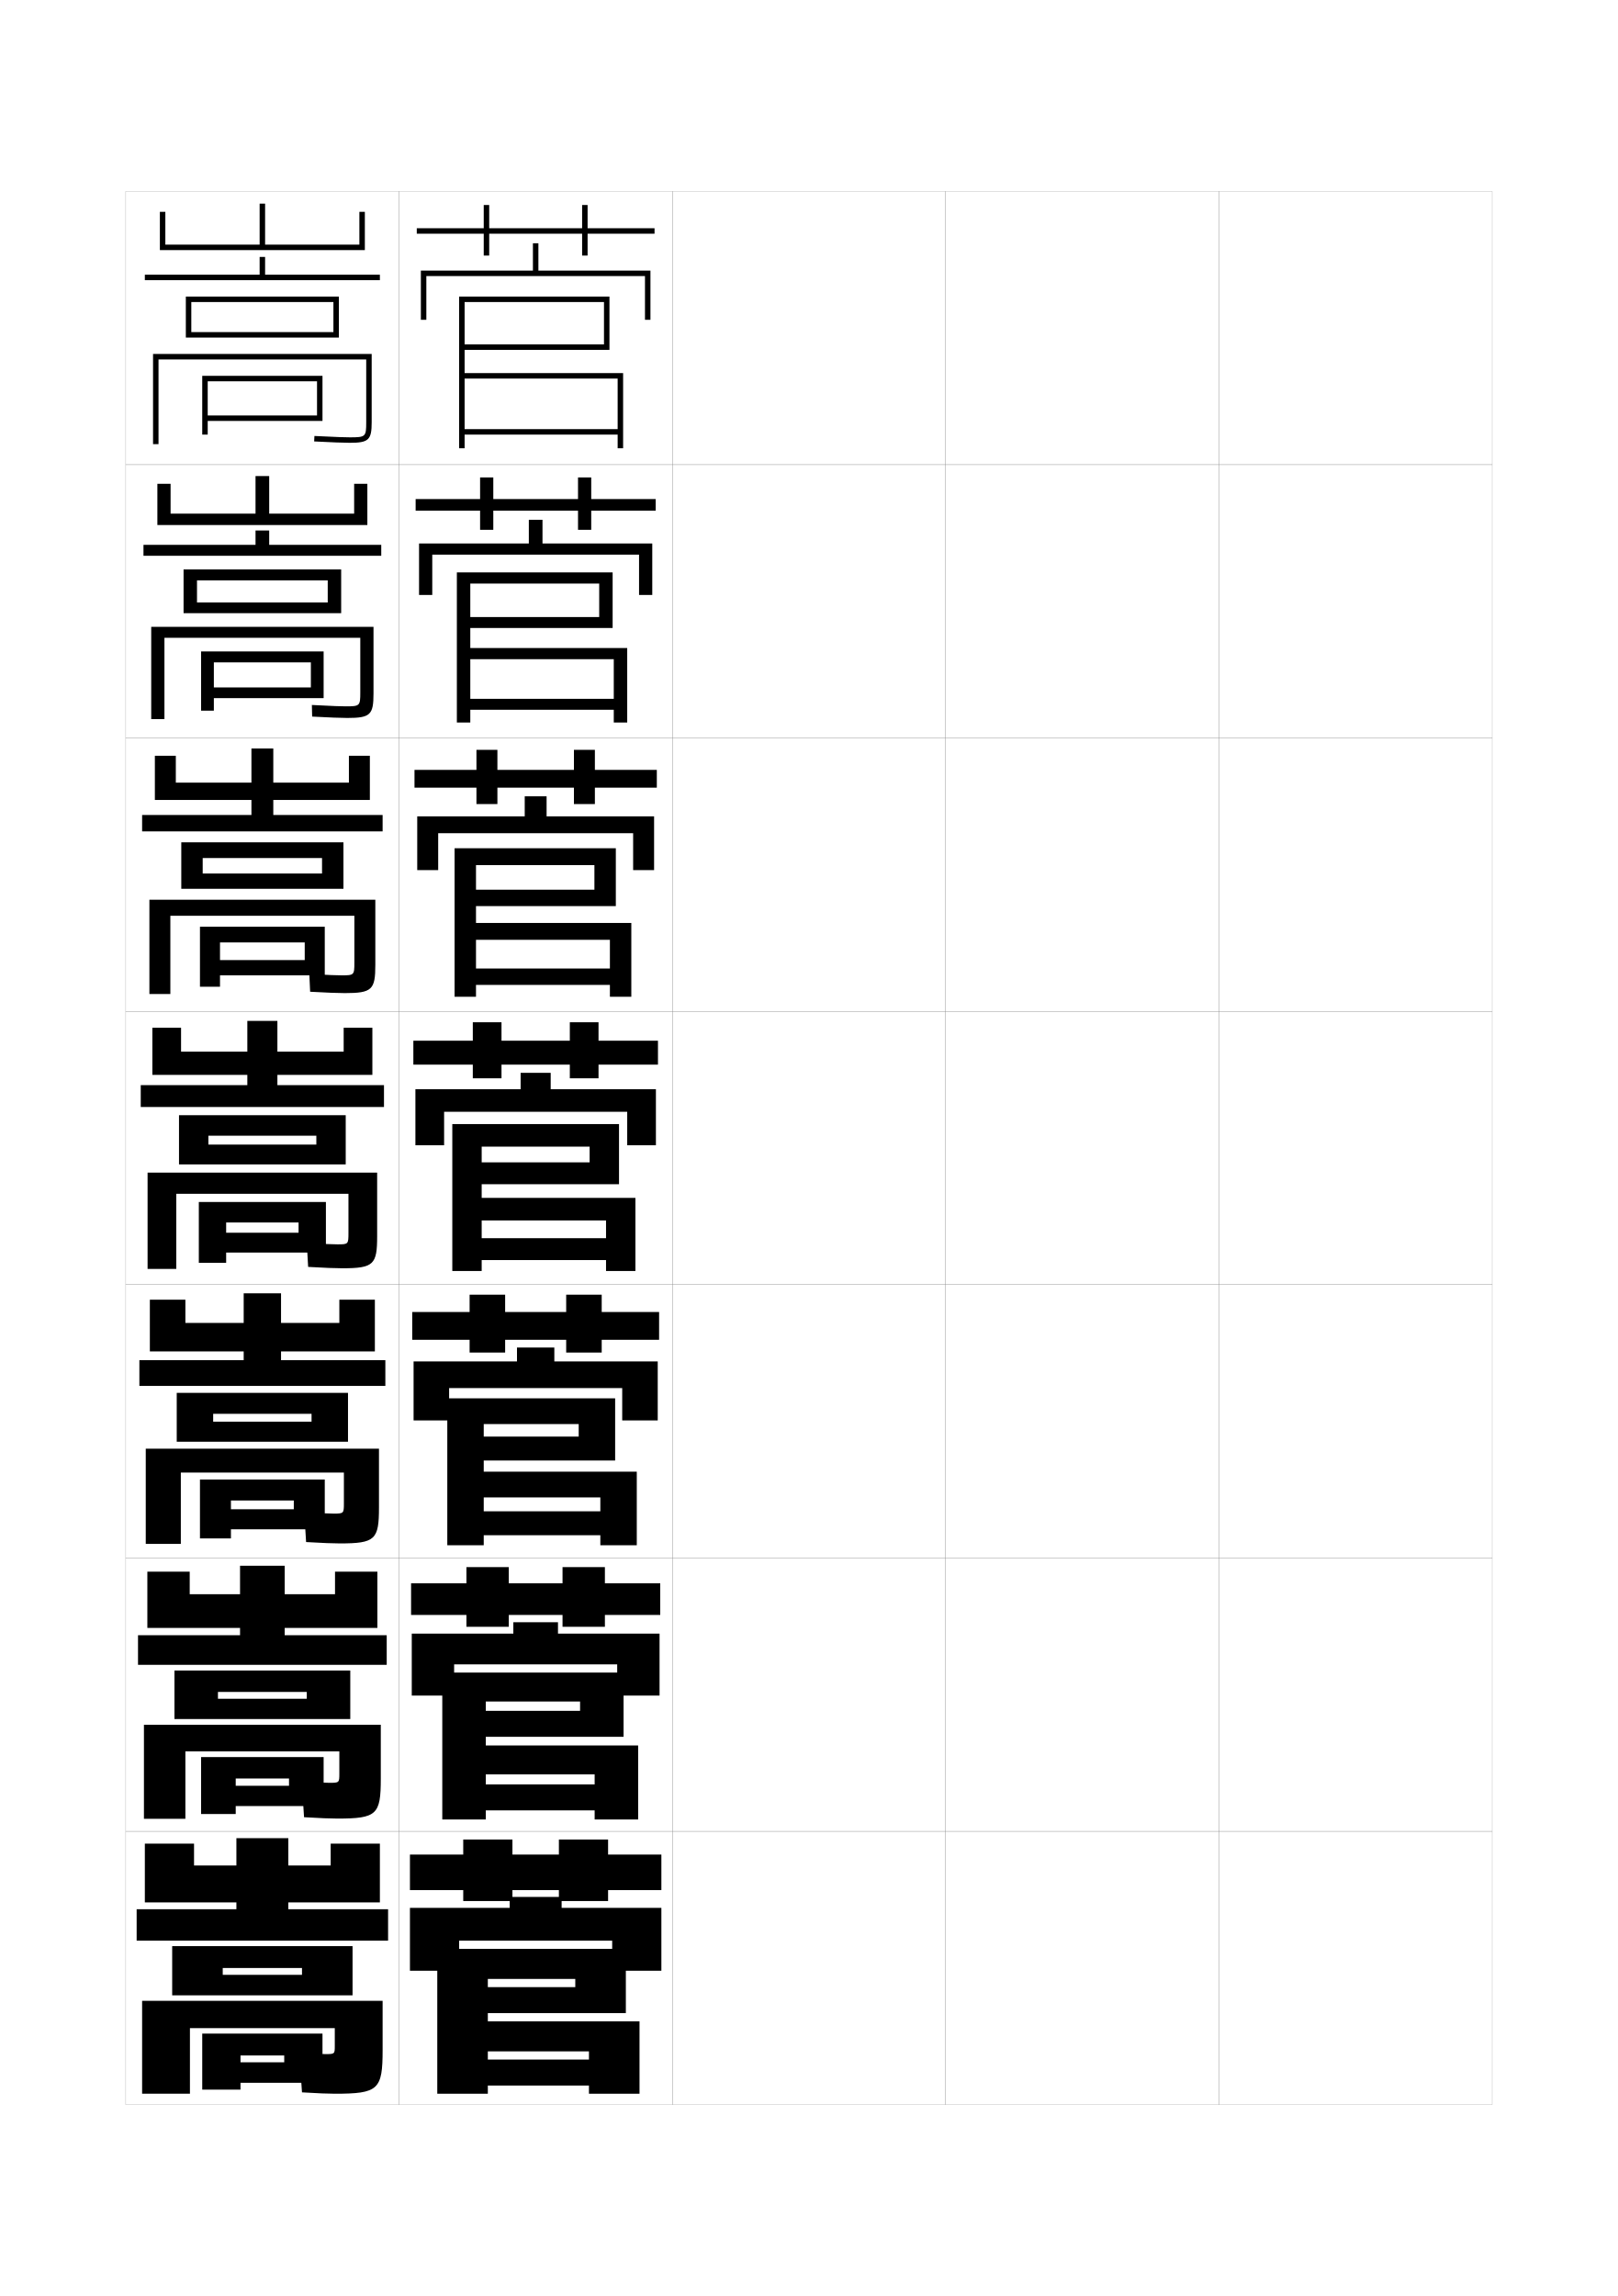
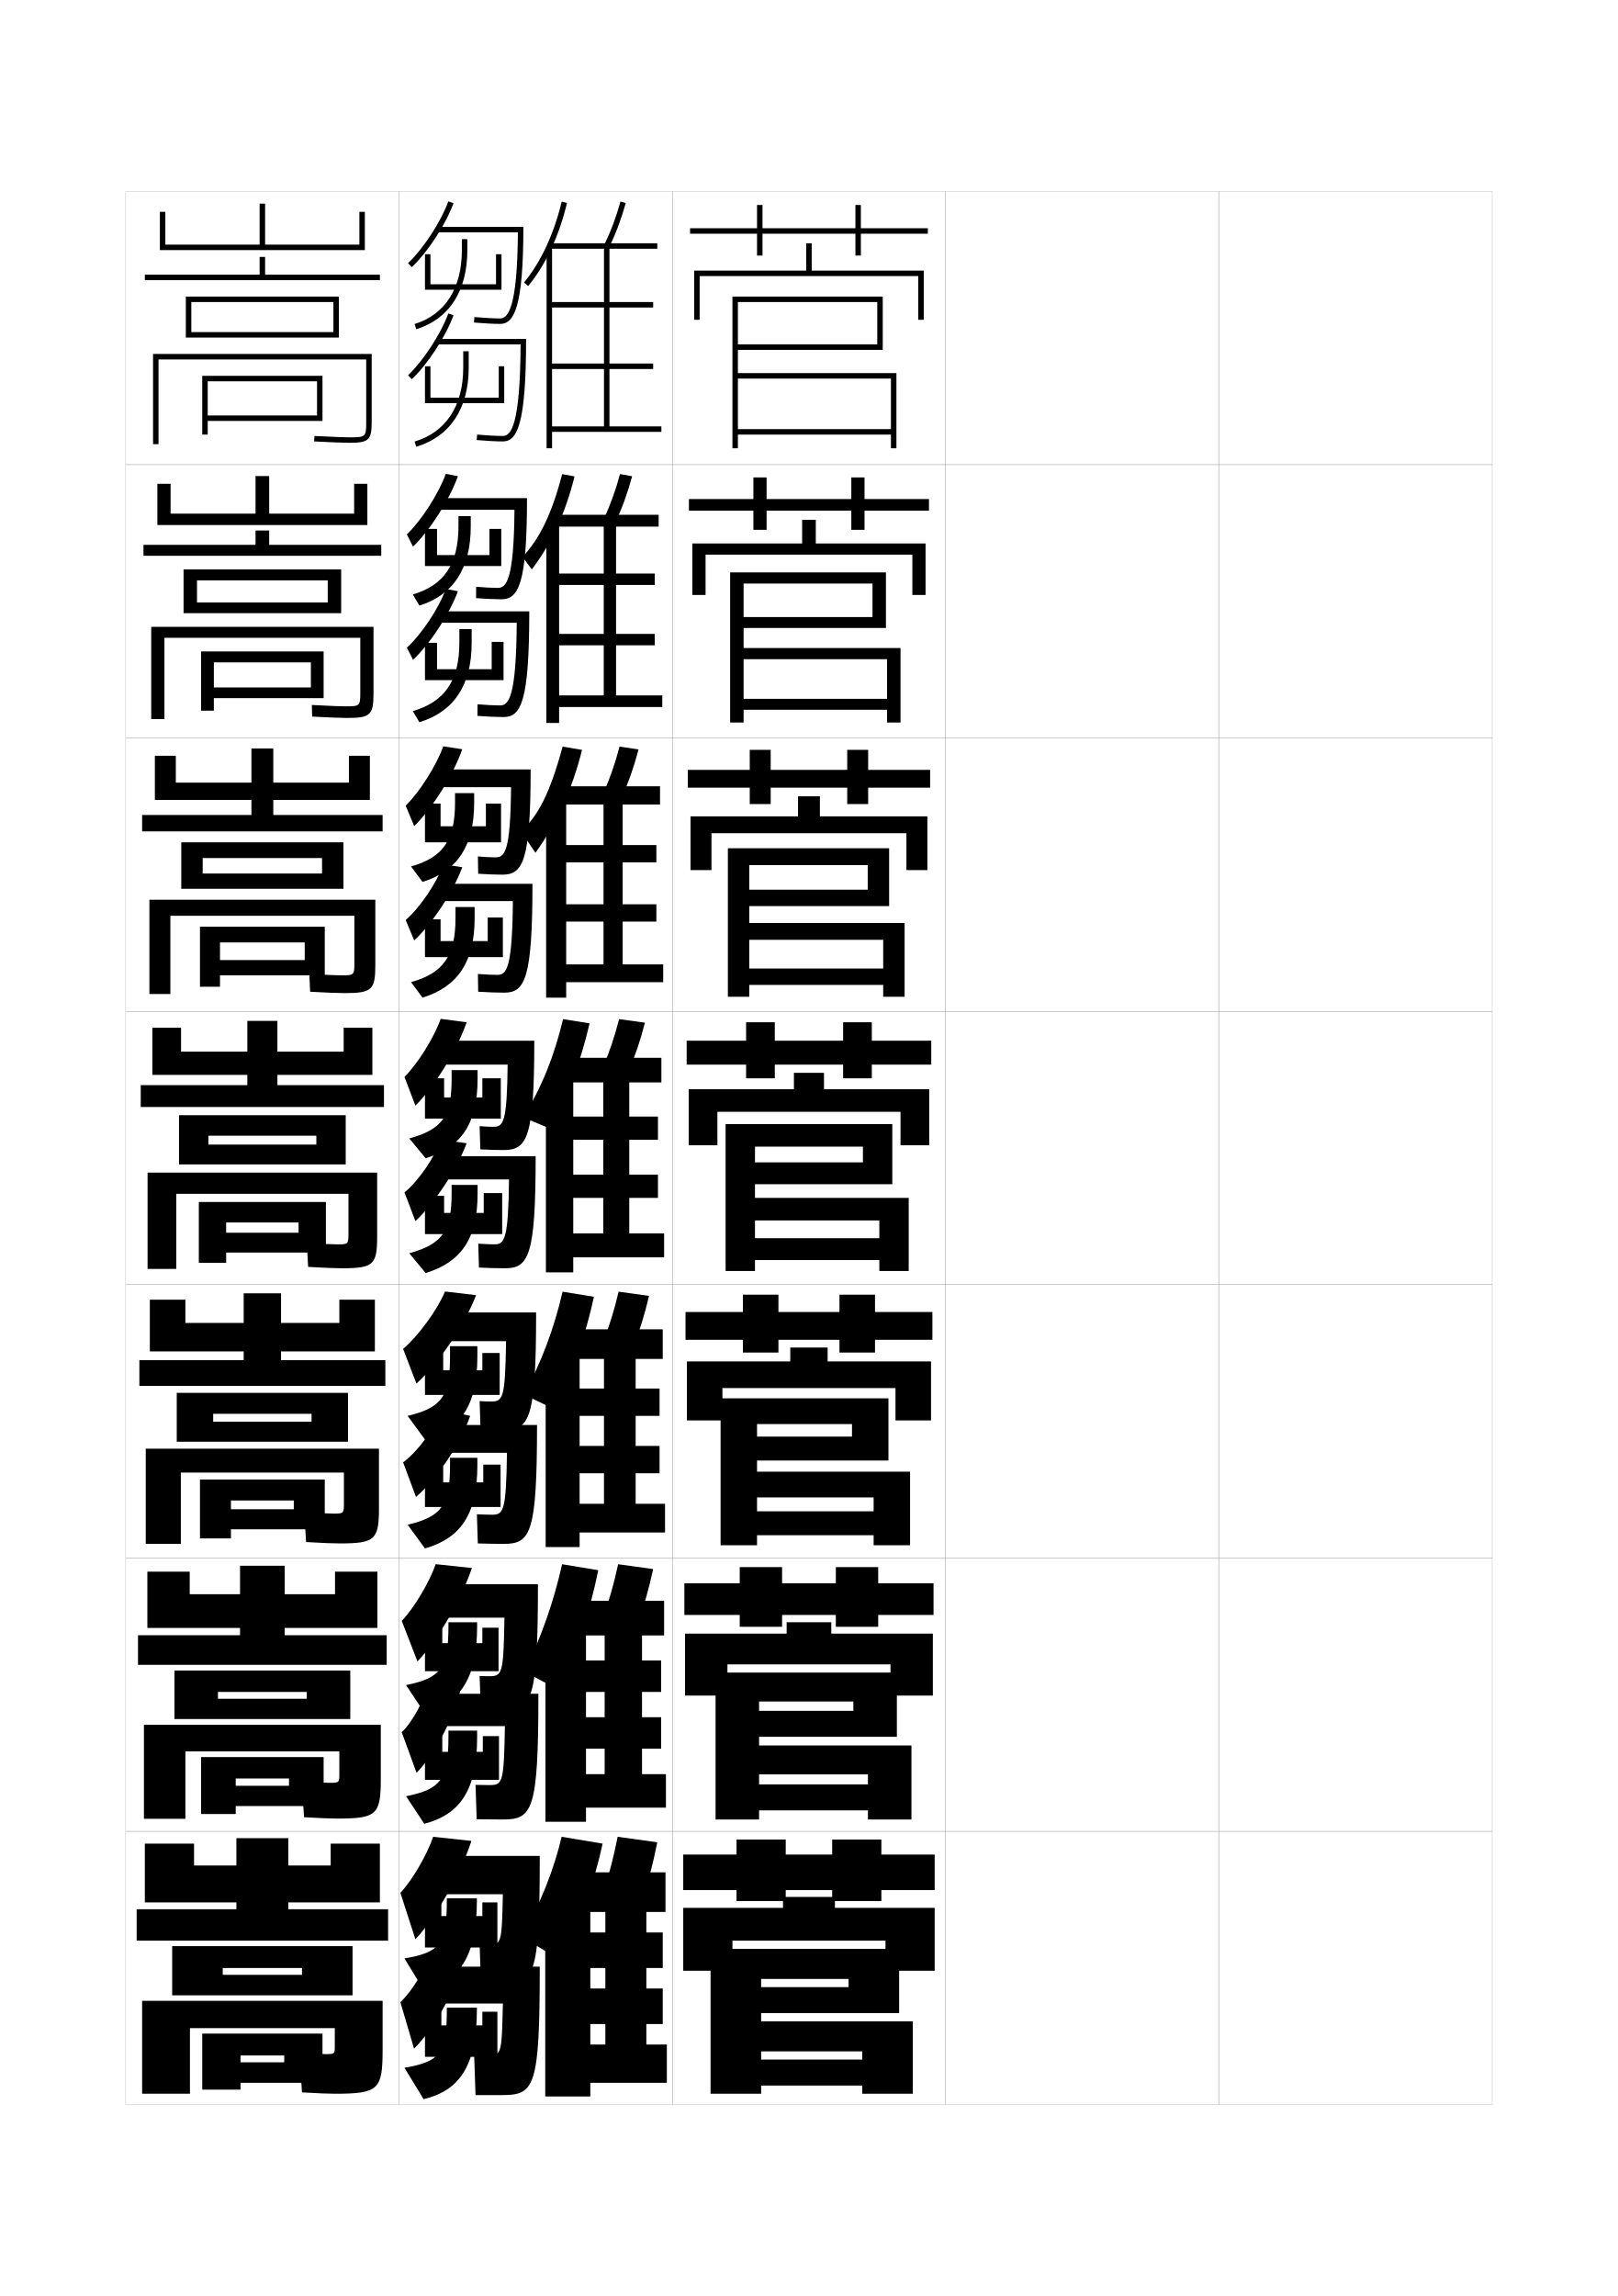
<svg xmlns="http://www.w3.org/2000/svg" version="1.1" id="glyphs" x="0px" y="0px" width="592px" height="840px" viewBox="0 0 592 840" enable-background="new 0 0 592 840" xml:space="preserve">
  <g>
    <rect x="46" y="70" fill="none" stroke="#999999" stroke-width="0.1" width="100" height="100" />
    <rect x="46" y="170" fill="none" stroke="#999999" stroke-width="0.1" width="100" height="100" />
    <rect x="46" y="270" fill="none" stroke="#999999" stroke-width="0.1" width="100" height="100" />
    <rect x="46" y="370" fill="none" stroke="#999999" stroke-width="0.1" width="100" height="100" />
    <rect x="46" y="470" fill="none" stroke="#999999" stroke-width="0.1" width="100" height="100" />
    <rect x="46" y="570" fill="none" stroke="#999999" stroke-width="0.1" width="100" height="100" />
    <rect x="46" y="670" fill="none" stroke="#999999" stroke-width="0.1" width="100" height="100" />
    <rect x="146" y="70" fill="none" stroke="#999999" stroke-width="0.1" width="100" height="100" />
    <rect x="146" y="170" fill="none" stroke="#999999" stroke-width="0.1" width="100" height="100" />
    <rect x="146" y="270" fill="none" stroke="#999999" stroke-width="0.1" width="100" height="100" />
    <rect x="146" y="370" fill="none" stroke="#999999" stroke-width="0.1" width="100" height="100" />
    <rect x="146" y="470" fill="none" stroke="#999999" stroke-width="0.1" width="100" height="100" />
    <rect x="146" y="570" fill="none" stroke="#999999" stroke-width="0.1" width="100" height="100" />
    <rect x="146" y="670" fill="none" stroke="#999999" stroke-width="0.1" width="100" height="100" />
    <rect x="246" y="70" fill="none" stroke="#999999" stroke-width="0.1" width="100" height="100" />
    <rect x="246" y="170" fill="none" stroke="#999999" stroke-width="0.1" width="100" height="100" />
    <rect x="246" y="270" fill="none" stroke="#999999" stroke-width="0.1" width="100" height="100" />
    <rect x="246" y="370" fill="none" stroke="#999999" stroke-width="0.1" width="100" height="100" />
    <rect x="246" y="470" fill="none" stroke="#999999" stroke-width="0.1" width="100" height="100" />
    <rect x="246" y="570" fill="none" stroke="#999999" stroke-width="0.1" width="100" height="100" />
    <rect x="246" y="670" fill="none" stroke="#999999" stroke-width="0.1" width="100" height="100" />
    <rect x="346" y="70" fill="none" stroke="#999999" stroke-width="0.1" width="100" height="100" />
    <rect x="346" y="170" fill="none" stroke="#999999" stroke-width="0.1" width="100" height="100" />
    <rect x="346" y="270" fill="none" stroke="#999999" stroke-width="0.1" width="100" height="100" />
    <rect x="346" y="370" fill="none" stroke="#999999" stroke-width="0.1" width="100" height="100" />
    <rect x="346" y="470" fill="none" stroke="#999999" stroke-width="0.1" width="100" height="100" />
    <rect x="346" y="570" fill="none" stroke="#999999" stroke-width="0.1" width="100" height="100" />
    <rect x="346" y="670" fill="none" stroke="#999999" stroke-width="0.1" width="100" height="100" />
    <rect x="446" y="70" fill="none" stroke="#999999" stroke-width="0.1" width="100" height="100" />
    <rect x="446" y="170" fill="none" stroke="#999999" stroke-width="0.1" width="100" height="100" />
    <rect x="446" y="270" fill="none" stroke="#999999" stroke-width="0.1" width="100" height="100" />
    <rect x="446" y="370" fill="none" stroke="#999999" stroke-width="0.1" width="100" height="100" />
    <rect x="446" y="470" fill="none" stroke="#999999" stroke-width="0.1" width="100" height="100" />
    <rect x="446" y="570" fill="none" stroke="#999999" stroke-width="0.1" width="100" height="100" />
    <rect x="446" y="670" fill="none" stroke="#999999" stroke-width="0.1" width="100" height="100" />
  </g>
  <polygon points="131.5,77.5 131.5,89.5 97,89.5 97,74.5 95,74.5 95,89.5 60.5,89.5 60.5,77.5 58.5,77.5 58.5,91.5 133.5,91.5   133.5,77.5 " />
  <g>
    <polygon points="129.583,177 129.583,187.917 98.5,187.917 98.5,174.167 93.5,174.167    93.5,187.917 62.417,187.917 62.417,177 57.583,177 57.583,192.083 134.417,192.083    134.417,177  " />
    <polygon points="127.667,276.5 127.667,286.333 100,286.333 100,273.833 92,273.833 92,286.333    64.333,286.333 64.333,276.5 56.667,276.5 56.667,292.667 135.333,292.667 135.333,276.5  " />
    <polygon points="125.75,376 125.75,384.75 101.5,384.75 101.5,373.5 90.5,373.5 90.5,384.75 66.25,384.75 66.25,376 55.75,376    55.75,393.25 136.25,393.25 136.25,376  " />
    <polygon points="124.167,475.5 124.167,484 102.833,484 102.833,473.166 89.167,473.166    89.167,484 67.833,484 67.833,475.5 54.833,475.5 54.833,494.417 137.167,494.417    137.167,475.5  " />
    <polygon points="122.583,575 122.583,583.25 104.167,583.25 104.167,572.833 87.833,572.833    87.833,583.25 69.417,583.25 69.417,575 53.917,575 53.917,595.584 138.083,595.584    138.083,575  " />
  </g>
  <polygon points="139,696 139,674.5 121,674.5 121,682.5 105.5,682.5 105.5,672.5 86.5,672.5 86.5,682.5 71,682.5 71,674.5 53,674.5   53,696 " />
  <g>
    <rect x="95" y="94" width="2" height="7.5" />
    <rect x="53" y="100.5" width="86" height="2" />
    <polygon points="124,123.5 70,123.5 70,121.5 122,121.5 122,110.5 70,110.5 70,123.5 68,123.5 68,108.5 124,108.5  " />
    <path d="M58,162.5h-2v-33h80v25c0,6.448-1.121,7.5-8,7.5c-2.184,0-6.818-0.178-13.052-0.501   l0.104-1.998C123.417,159.936,126.755,160,128,160c5.775,0,6-0.206,6-5.5v-23H58V162.5z" />
    <polygon points="76,159 74,159 74,137.5 118,137.5 118,154 76,154 76,152 116,152 116,139.5 76,139.5  " />
  </g>
  <g>
    <g>
      <rect x="93.5" y="194.083" width="5" height="6.583" />
      <rect x="52.5" y="199.333" width="87" height="4" />
      <polygon points="119.917,220.416 119.917,212.333 72.083,212.333 72.083,224.333     67.167,224.333 67.167,208.333 124.833,208.333 124.833,224.333 72.083,224.333     72.083,220.416   " />
      <path d="M60.166,263.083h-4.833v-33.75h81.333V253.75c0,7.759-1.148,8.917-9.583,8.917    c-2.211,0-6.697-0.165-12.868-0.5l-0.098-4.249    c7.774,0.42,11.065,0.5,12.382,0.5c5.169,0,5.333-0.151,5.333-5.083v-20    H60.166V263.083z" />
      <polygon points="78.25,260 73.583,260 73.583,238.333 118.416,238.333 118.416,255.417     78.25,255.417 78.25,251.499 113.75,251.499 113.75,242.333 78.25,242.333   " />
    </g>
    <g>
      <rect x="92" y="292.417" width="8" height="7.417" />
      <rect x="52" y="298.167" width="88" height="6" />
      <polygon points="117.833,319.583 117.833,313.917 74.167,313.917 74.167,325.167     66.333,325.167 66.333,308.167 125.667,308.167 125.667,325.167 74.167,325.167     74.167,319.583   " />
      <path d="M62.333,363.667h-7.667v-34.5h82.667V353c0,9.07-1.176,10.333-11.167,10.333    c-2.238,0-6.576-0.151-12.684-0.5l-0.299-6.5    c7.185,0.406,10.428,0.5,11.816,0.5c4.562,0,4.667-0.095,4.667-4.667v-17.125    H62.333V363.667z" />
      <polygon points="80.5,361 73.167,361 73.167,339.042 118.833,339.042 118.833,356.833     80.5,356.833 80.5,351.25 111.5,351.25 111.5,344.792 80.5,344.792   " />
    </g>
    <g>
      <rect x="90.5" y="390.75" width="11" height="8.25" />
      <rect x="51.5" y="397" width="89" height="8" />
      <polygon points="115.75,418.75 115.75,415.5 76.25,415.5 76.25,426 65.5,426 65.5,408 126.5,408 126.5,426 76.25,426     76.25,418.75   " />
      <path d="M64.5,464.25H54V429h84v23.25c0,10.382-1.204,11.75-12.75,11.75c-2.266,0-6.454-0.139-12.5-0.5    l-0.5-8.75c6.594,0.392,9.79,0.5,11.25,0.5c3.956,0,4-0.04,4-4.25v-14.25h-63V464.25z" />
      <polygon points="82.75,462 72.75,462 72.75,439.75 119.25,439.75 119.25,458.25 82.75,458.25 82.75,451 109.25,451 109.25,447.25     82.75,447.25   " />
    </g>
    <g>
      <rect x="89.167" y="492.084" width="13.667" height="7.875" />
      <rect x="51" y="497.625" width="90" height="9.416" />
      <polygon points="114,520.125 114,517.25 78,517.25 78,527.459 64.667,527.459 64.667,509.584     127.333,509.584 127.333,527.459 78,527.459 78,520.125   " />
      <path d="M66.167,564.834H53.333V530h85.334v21.5c0,11.76-1.317,13.166-14.334,13.166    c-2.292,0-6.349-0.14-12.333-0.5L111.333,553.25c6.002,0.377,9.135,0.5,10.667,0.5    c3.795,0,3.833-0.038,3.833-3.833V538.75H66.167V564.834z" />
      <polygon points="84.5,562.834 73.167,562.834 73.167,541.292 118.833,541.292 118.833,559.5     84.5,559.5 84.5,552.167 107.5,552.167 107.5,548.958 84.5,548.958   " />
    </g>
    <g>
      <rect x="87.833" y="593.417" width="16.334" height="7.5" />
      <rect x="50.5" y="598.25" width="91" height="10.833" />
      <polygon points="112.25,621.5 112.25,619 79.75,619 79.75,628.917 63.833,628.917 63.833,611.167     128.167,611.167 128.167,628.917 79.75,628.917 79.75,621.5   " />
      <path d="M67.833,665.417H52.667V631h86.667v19.75c0,13.139-1.43,14.583-15.917,14.583    c-2.32,0-6.244-0.142-12.167-0.5L110.417,651.75c5.411,0.362,8.479,0.5,10.083,0.5    c3.634,0,3.667-0.036,3.667-3.416V640.75H67.833V665.417z" />
      <polygon points="86.25,663.667 73.583,663.667 73.583,642.834 118.417,642.834 118.417,660.75     86.25,660.75 86.25,653.334 105.75,653.334 105.75,650.666 86.25,650.666   " />
    </g>
  </g>
  <g>
    <rect x="86.5" y="693" width="19" height="8.5" />
    <rect x="50" y="698.5" width="92" height="11.5" />
    <polygon points="110.5,722.5 110.5,720 81.5,720 81.5,730 63,730 63,712 129,712 129,730 81.5,730 81.5,722.5  " />
    <path d="M122.5,742h-53v24H52v-34h88v18c0,14.517-1.542,16-17.5,16c-2.348,0-6.14-0.143-12-0.5l-1-14.5   c4.82,0.348,7.825,0.5,9.5,0.5c3.474,0,3.5-0.034,3.5-3V742z" />
    <polygon points="104,754.5 104,752 88,752 88,764.5 74,764.5 74,744 118,744 118,762 88,762 88,754.5  " />
  </g>
  <g>
-     <polygon points="239.5,83.5 215,83.5 215,75 213,75 213,83.5 179,83.5 179,75 177,75 177,83.5 152.5,83.5 152.5,85.5 177,85.5    177,93.5 179,93.5 179,85.5 213,85.5 213,93.5 215,93.5 215,85.5 239.5,85.5  " />
-     <polygon points="216.333,182.583 216.333,174.667 211.5,174.667 211.5,182.583 180.5,182.583    180.5,174.667 175.667,174.667 175.667,182.583 152.083,182.583 152.083,186.833    175.667,186.833 175.667,193.833 180.5,193.833 180.5,186.833 211.5,186.833 211.5,193.833    216.333,193.833 216.333,186.833 239.916,186.833 239.916,182.583  " />
-     <polygon points="217.667,281.667 217.667,274.333 210,274.333 210,281.667 182,281.667    182,274.333 174.333,274.333 174.333,281.667 151.667,281.667 151.667,288.167    174.333,288.167 174.333,294.167 182,294.167 182,288.167 210,288.167 210,294.167    217.667,294.167 217.667,288.167 240.333,288.167 240.333,281.667  " />
-     <polygon points="240.75,380.75 219,380.75 219,374 208.5,374 208.5,380.75 183.5,380.75 183.5,374 173,374 173,380.75    151.25,380.75 151.25,389.5 173,389.5 173,394.5 183.5,394.5 183.5,389.5 208.5,389.5 208.5,394.5 219,394.5 219,389.5    240.75,389.5  " />
-     <polygon points="241.167,480 220.167,480 220.167,473.666 207.167,473.666 207.167,480    184.833,480 184.833,473.666 171.833,473.666 171.833,480 150.833,480 150.833,490.166    171.833,490.166 171.833,494.833 184.833,494.833 184.833,490.166 207.167,490.166    207.167,494.833 220.167,494.833 220.167,490.166 241.167,490.166  " />
-     <polygon points="241.583,579.25 221.333,579.25 221.333,573.333 205.833,573.333 205.833,579.25    186.167,579.25 186.167,573.333 170.667,573.333 170.667,579.25 150.417,579.25    150.417,590.834 170.667,590.834 170.667,595.167 186.167,595.167 186.167,590.834    205.833,590.834 205.833,595.167 221.333,595.167 221.333,590.834 241.583,590.834  " />
-     <polygon points="242,678.5 222.5,678.5 222.5,673 204.5,673 204.5,678.5 187.5,678.5 187.5,673 169.5,673 169.5,678.5 150,678.5    150,691.5 169.5,691.5 169.5,695.5 187.5,695.5 187.5,691.5 204.5,691.5 204.5,695.5 222.5,695.5 222.5,691.5 242,691.5  " />
-   </g>
-   <g>
-     <g>
-       <polygon points="197,99 197,89 195,89 195,99 154,99 154,117 156,117 156,101 236,101 236,117 238,117 238,99   " />
-       <polygon points="170,110.5 221,110.5 221,126 170,126 170,128 223,128 223,108.5 168,108.5 168,164 170,164 170,138.5 226,138.5     226,157 170,157 170,159 226,159 226,164 228,164 228,136.5 170,136.5   " />
-     </g>
-     <g>
-       <polygon points="198.5,198.833 198.5,190.166 193.5,190.166 193.5,198.833 153.333,198.833     153.333,217.667 158.167,217.667 158.167,202.916 233.833,202.916 233.833,217.667     238.666,217.667 238.666,198.833   " />
-       <polygon points="172.083,213.5 219.25,213.5 219.25,225.75 172.083,225.75 172.083,229.75     224.166,229.75 224.166,209.416 167.167,209.416 167.167,264.333 172.083,264.333     172.083,241.166 224.583,241.166 224.583,255.667 172.083,255.667 172.083,259.667     224.583,259.667 224.583,264.333 229.5,264.333 229.5,237.083 172.083,237.083   " />
-     </g>
-     <g>
-       <polygon points="200,298.667 200,291.333 192,291.333 192,298.667 152.667,298.667     152.667,318.333 160.333,318.333 160.333,304.833 231.667,304.833 231.667,318.333     239.333,318.333 239.333,298.667   " />
-       <polygon points="174.167,316.5 217.5,316.5 217.5,325.5 174.167,325.5 174.167,331.5 225.333,331.5     225.333,310.333 166.333,310.333 166.333,364.667 174.167,364.667 174.167,343.833     223.167,343.833 223.167,354.333 174.167,354.333 174.167,360.333 223.167,360.333     223.167,364.667 231,364.667 231,337.667 174.167,337.667   " />
-     </g>
-     <g>
-       <polygon points="201.5,398.5 201.5,392.5 190.5,392.5 190.5,398.5 152,398.5 152,419 162.5,419 162.5,406.75 229.5,406.75     229.5,419 240,419 240,398.5   " />
-       <polygon points="176.25,419.5 215.75,419.5 215.75,425.25 176.25,425.25 176.25,433.25 226.5,433.25 226.5,411.25 165.5,411.25     165.5,465 176.25,465 176.25,446.5 221.75,446.5 221.75,453 176.25,453 176.25,461 221.75,461 221.75,465 232.5,465 232.5,438.25     176.25,438.25   " />
-     </g>
-   </g>
-   <g>
-     <polygon points="202.833,498.083 202.833,493 189.167,493 189.167,498.083 151.333,498.083    151.333,519.666 164.333,519.666 164.333,507.833 227.667,507.833 227.667,519.666    240.667,519.666 240.667,498.083  " />
-     <polygon points="177,521 211.75,521 211.75,525.584 177,525.584 177,534.334 225.083,534.334    225.083,511.583 163.667,511.583 163.667,565.334 177,565.334 177,547.833    219.667,547.833 219.667,552.916 177,552.916 177,561.666 219.667,561.666    219.667,565.334 233,565.334 233,538.417 177,538.417  " />
-   </g>
-   <g>
-     <polygon points="204.167,597.666 204.167,593.5 187.833,593.5 187.833,597.666 150.667,597.666    150.667,620.333 166.167,620.333 166.167,608.916 225.833,608.916 225.833,620.333    241.333,620.333 241.333,597.666  " />
-     <polygon points="177.75,622.5 212.25,622.5 212.25,625.917 177.75,625.917 177.75,635.417 228.167,635.417    228.167,611.916 161.833,611.916 161.833,665.667 177.75,665.667 177.75,649.166    217.583,649.166 217.583,652.833 177.75,652.833 177.75,662.333 217.583,662.333    217.583,665.667 233.5,665.667 233.5,638.584 177.75,638.584  " />
-   </g>
-   <g>
-     <polygon points="224,710 224,721 242,721 242,698 205.5,698 205.5,694 186.5,694 186.5,698 150,698 150,721 168,721 168,710  " />
-     <polygon points="178.5,739.5 178.5,724 210.5,724 210.5,727 178.5,727 178.5,736.5 229,736.5 229,713 160,713 160,766 178.5,766    178.5,750.5 215.5,750.5 215.5,753.5 178.5,753.5 178.5,763 215.5,763 215.5,766 234,766 234,739.5  " />
+     <polygon points="339.5,83.5 315,83.5 315,75 313,75 313,83.5 279,83.5 279,75 277,75 277,83.5 252.5,83.5 252.5,85.5 277,85.5    277,93.5 279,93.5 279,85.5 313,85.5 313,93.5 315,93.5 315,85.5 339.5,85.5  " />
+     <polygon points="316.333,182.583 316.333,174.667 311.5,174.667 311.5,182.583 280.5,182.583    280.5,174.667 275.667,174.667 275.667,182.583 252.083,182.583 252.083,186.833    275.667,186.833 275.667,193.833 280.5,193.833 280.5,186.833 311.5,186.833 311.5,193.833    316.333,193.833 316.333,186.833 339.916,186.833 339.916,182.583  " />
+     <polygon points="317.667,281.667 317.667,274.333 310,274.333 310,281.667 282,281.667    282,274.333 274.333,274.333 274.333,281.667 251.667,281.667 251.667,288.167    274.333,288.167 274.333,294.167 282,294.167 282,288.167 310,288.167 310,294.167    317.667,294.167 317.667,288.167 340.333,288.167 340.333,281.667  " />
+     <polygon points="340.75,380.75 319,380.75 319,374 308.5,374 308.5,380.75 283.5,380.75 283.5,374 273,374 273,380.75    251.25,380.75 251.25,389.5 273,389.5 273,394.5 283.5,394.5 283.5,389.5 308.5,389.5 308.5,394.5 319,394.5 319,389.5    340.75,389.5  " />
+     <polygon points="341.166,480 320.166,480 320.166,473.666 307.166,473.666 307.166,480    284.833,480 284.833,473.666 271.833,473.666 271.833,480 250.833,480 250.833,490.166    271.833,490.166 271.833,494.833 284.833,494.833 284.833,490.166 307.166,490.166    307.166,494.833 320.166,494.833 320.166,490.166 341.166,490.166  " />
+     <polygon points="341.584,579.25 321.334,579.25 321.334,573.333 305.834,573.333 305.834,579.25    286.167,579.25 286.167,573.333 270.667,573.333 270.667,579.25 250.417,579.25    250.417,590.834 270.667,590.834 270.667,595.167 286.167,595.167 286.167,590.834    305.834,590.834 305.834,595.167 321.334,595.167 321.334,590.834 341.584,590.834  " />
+     <polygon points="342,678.5 322.5,678.5 322.5,673 304.5,673 304.5,678.5 287.5,678.5 287.5,673 269.5,673 269.5,678.5 250,678.5    250,691.5 269.5,691.5 269.5,695.5 287.5,695.5 287.5,691.5 304.5,691.5 304.5,695.5 322.5,695.5 322.5,691.5 342,691.5  " />
+   </g>
+   <g>
+     <g>
+       <polygon points="297,99 297,89 295,89 295,99 254,99 254,117 256,117 256,101 336,101 336,117 338,117 338,99   " />
+       <polygon points="270,110.5 321,110.5 321,126 270,126 270,128 323,128 323,108.5 268,108.5 268,164 270,164 270,138.5 326,138.5     326,157 270,157 270,159 326,159 326,164 328,164 328,136.5 270,136.5   " />
+     </g>
+     <g>
+       <polygon points="298.5,198.833 298.5,190.166 293.5,190.166 293.5,198.833 253.333,198.833     253.333,217.667 258.167,217.667 258.167,202.916 333.833,202.916 333.833,217.667     338.666,217.667 338.666,198.833   " />
+       <polygon points="272.083,213.5 319.25,213.5 319.25,225.75 272.083,225.75 272.083,229.75     324.166,229.75 324.166,209.416 267.167,209.416 267.167,264.333 272.083,264.333     272.083,241.166 324.583,241.166 324.583,255.667 272.083,255.667 272.083,259.667     324.583,259.667 324.583,264.333 329.5,264.333 329.5,237.083 272.083,237.083   " />
+     </g>
+     <g>
+       <polygon points="300,298.667 300,291.333 292,291.333 292,298.667 252.667,298.667     252.667,318.333 260.333,318.333 260.333,304.833 331.667,304.833 331.667,318.333     339.333,318.333 339.333,298.667   " />
+       <polygon points="274.167,316.5 317.5,316.5 317.5,325.5 274.167,325.5 274.167,331.5 325.333,331.5     325.333,310.333 266.333,310.333 266.333,364.667 274.167,364.667 274.167,343.833     323.167,343.833 323.167,354.333 274.167,354.333 274.167,360.333 323.167,360.333     323.167,364.667 331,364.667 331,337.667 274.167,337.667   " />
+     </g>
+     <g>
+       <polygon points="301.5,398.5 301.5,392.5 290.5,392.5 290.5,398.5 252,398.5 252,419 262.5,419 262.5,406.75 329.5,406.75     329.5,419 340,419 340,398.5   " />
+       <polygon points="276.25,419.5 315.75,419.5 315.75,425.25 276.25,425.25 276.25,433.25 326.5,433.25 326.5,411.25 265.5,411.25     265.5,465 276.25,465 276.25,446.5 321.75,446.5 321.75,453 276.25,453 276.25,461 321.75,461 321.75,465 332.5,465 332.5,438.25     276.25,438.25   " />
+     </g>
+   </g>
+   <g>
+     <polygon points="302.834,498.083 302.834,493 289.167,493 289.167,498.083 251.333,498.083    251.333,519.666 264.333,519.666 264.333,507.833 327.667,507.833 327.667,519.666    340.667,519.666 340.667,498.083  " />
+     <polygon points="277,521 311.75,521 311.75,525.584 277,525.584 277,534.334 325.083,534.334    325.083,511.583 263.667,511.583 263.667,565.334 277,565.334 277,547.833    319.666,547.833 319.666,552.916 277,552.916 277,561.666 319.666,561.666    319.666,565.334 333,565.334 333,538.417 277,538.417  " />
+   </g>
+   <g>
+     <polygon points="304.167,597.666 304.167,593.5 287.833,593.5 287.833,597.666 250.667,597.666    250.667,620.333 266.167,620.333 266.167,608.916 325.834,608.916 325.834,620.333    341.334,620.333 341.334,597.666  " />
+     <polygon points="277.75,622.5 312.25,622.5 312.25,625.917 277.75,625.917 277.75,635.417 328.166,635.417    328.166,611.916 261.833,611.916 261.833,665.667 277.75,665.667 277.75,649.166    317.583,649.166 317.583,652.833 277.75,652.833 277.75,662.333 317.583,662.333    317.583,665.667 333.5,665.667 333.5,638.584 277.75,638.584  " />
+   </g>
+   <g>
+     <polygon points="324,710 324,721 342,721 342,698 305.5,698 305.5,694 286.5,694 286.5,698 250,698 250,721 268,721 268,710  " />
+     <polygon points="278.5,739.5 278.5,724 310.5,724 310.5,727 278.5,727 278.5,736.5 329,736.5 329,713 260,713 260,766 278.5,766    278.5,750.5 315.5,750.5 315.5,753.5 278.5,753.5 278.5,763 315.5,763 315.5,766 334,766 334,739.5  " />
+   </g>
+   <g>
+     <path d="M150.687,97.727l-1.373-1.453c5.568-5.265,12.046-15.199,14.747-22.615   l1.879,0.684C163.102,82.136,156.544,92.188,150.687,97.727z" />
+     <path d="M160,83v2h29.493c-0.163,28.172-3.767,31.5-6.493,31.5   c-2.285,0-5.805-0.186-9.414-0.496l-0.172,1.992C177.078,118.312,180.661,118.5,183,118.5   c5.102,0,8.5-6.038,8.5-35.5H160z" />
+     <polygon points="183.5,106 155.5,106 155.5,93 157.5,93 157.5,104 181.5,104 181.5,93 183.5,93  " />
+     <path d="M152.295,120.456l-0.59-1.912C162.858,115.105,169,105.501,169,91.5v-4h2v4   C171,106.452,164.357,116.735,152.295,120.456z" />
+     <path d="M150.687,138.727l-1.373-1.453c5.568-5.265,12.046-15.199,14.747-22.615   l1.879,0.684C163.102,123.136,156.544,133.188,150.687,138.727z" />
+     <path d="M160,124v2h30.492c-0.145,29.625-3.531,33.5-6.492,33.5   c-2.285,0-5.805-0.186-9.414-0.496l-0.172,1.992C178.078,161.312,181.661,161.5,184,161.5   c5.248,0,8.5-6.272,8.5-37.5H160z" />
+     <polygon points="184.5,147.5 155.5,147.5 155.5,134 157.5,134 157.5,145.5 182.5,145.5 182.5,134 184.5,134  " />
+     <path d="M152.287,163.458l-0.574-1.916C163.183,158.101,169.5,148.497,169.5,134.5v-6h2v6   C171.5,149.456,164.677,159.74,152.287,163.458z" />
+   </g>
+   <g>
+     <g>
+       <path d="M148.875,195.516c5.3-5.082,11.649-14.948,14.248-22.16l4.42,0.872    c-3.094,8.641-10.177,19.743-16.419,25.757L148.875,195.516z" />
+       <path d="M183.417,219.25c-2.375,0-5.68-0.157-9.224-0.419l0.031-4.162    c2.927,0.259,5.92,0.414,7.943,0.414c3.068,0,5.888-2.776,6.079-28.583h-28.579    v-4.25h33.167C192.833,213.81,189.683,219.25,183.417,219.25z" />
+       <polygon points="183.417,207.083 155.5,207.083 155.5,193.5 159.917,193.5 159.917,203.083     179.083,203.083 179.083,193.5 183.417,193.5   " />
+       <path d="M167.75,192.583v-3.75H172.25v3.75c0,15.446-6.443,25.157-18.804,28.971    l-2.393-4.071C162.552,214.133,167.75,206.218,167.75,192.583z" />
+       <path d="M148.875,236.932c5.373-4.849,11.757-14.456,14.248-21.494l4.42,0.873    c-3.094,8.415-10.177,19.228-16.419,25.09L148.875,236.932z" />
+       <path d="M184.25,262.333c-2.445,0-5.933-0.156-9.557-0.419l0.031-4.245    c3.218,0.259,6.246,0.414,8.276,0.414c3.181,0,5.901-3.232,6.078-30.25h-29.412    v-4.167h34C193.667,256.697,190.639,262.333,184.25,262.333z" />
+       <polygon points="184.25,248.833 155.5,248.833 155.5,235.166 159.917,235.166     159.917,244.833 179.916,244.833 179.916,234.833 184.25,234.833   " />
+       <path d="M168.083,235.25v-5.083h4.5V235.25c0,15.449-6.563,25.16-19.142,28.972    l-2.383-4.073C162.688,256.818,168.083,248.945,168.083,235.25z" />
+     </g>
+     <g>
+       <path d="M148.438,294.758c5.032-4.899,11.252-14.696,13.749-21.705l6.96,1.061    c-3.349,9.488-10.959,21.638-17.584,28.128L148.438,294.758z" />
+       <path d="M183.833,320c-2.41,0-5.438-0.125-8.862-0.335l-0.109-6.331    c2.245,0.207,4.711,0.332,6.471,0.332c3.409,0,5.447-2.225,5.665-25.667h-27.665    v-6.5h34.833C194.167,315.157,191.264,320,183.833,320z" />
+       <polygon points="183.333,308.167 155.5,308.167 155.5,294 161.208,294 161.208,302.292     177.792,302.292 177.792,294 183.333,294   " />
+       <path d="M166.5,293.667v-3.5h7v3.5c0,15.941-6.244,25.08-18.902,28.985l-4.197-5.661    C162.246,313.653,166.5,307.247,166.5,293.667z" />
+       <path d="M148.438,336.591c5.177-4.433,11.469-13.712,13.749-20.372l6.96,1.061    c-3.35,9.036-10.959,20.61-17.584,26.795L148.438,336.591z" />
+       <path d="M184.5,363.167c-2.552,0-5.945-0.125-9.529-0.334l-0.109-6.498    c2.827,0.207,5.363,0.332,7.138,0.332c3.401,0,5.454-2.59,5.664-27h-28.331    v-6.333h35.5C194.833,358.167,192.029,363.167,184.5,363.167z" />
+       <polygon points="184,350.167 155.5,350.167 155.5,336.333 161.208,336.333 161.208,344.292     178.458,344.292 178.458,335.667 184,335.667   " />
+       <path d="M166.667,336v-4.167h7V336c0,15.942-6.304,25.081-19.071,28.986l-4.191-5.662    C162.195,356.027,166.667,349.707,166.667,336z" />
+     </g>
+     <g>
+       <path d="M148,394c4.764-4.716,10.855-14.444,13.25-21.25l9.5,1.25    c-3.604,10.335-11.74,23.534-18.75,30.5L148,394z" />
+       <path d="M184.25,420.75c-2.445,0-5.196-0.093-8.5-0.25l-0.25-8.5c1.562,0.155,3.502,0.25,5,0.25    c3.75,0,5.005-1.674,5.25-22.75H159v-8.75h36.5C195.5,416.505,192.846,420.75,184.25,420.75z" />
+       <polygon points="183.25,409.25 155.5,409.25 155.5,394.5 162.5,394.5 162.5,401.5 176.5,401.5 176.5,394.5 183.25,394.5   " />
+       <path d="M165.25,394.75v-3.25h9.5v3.25c0,16.436-6.045,25.002-19,29l-6-7.25    C161.939,413.173,165.25,408.276,165.25,394.75z" />
+       <path d="M148,436.25c4.981-4.017,11.181-12.969,13.25-19.25l9.5,1.25    c-3.605,9.657-11.74,21.991-18.75,28.5L148,436.25z" />
+       <path d="M184.75,464c-2.658,0-5.957-0.093-9.5-0.25L175,455c2.436,0.155,4.48,0.25,6,0.25    c3.621,0,5.008-1.947,5.25-23.75H159V423h37C196,459.638,193.42,464,184.75,464z" />
+       <polygon points="183.75,451.5 155.5,451.5 155.5,437.5 162.5,437.5 162.5,443.75 177,443.75 177,436.5 183.75,436.5   " />
+       <path d="M165.25,436.75v-3.25h9.5v3.25c0,16.436-6.045,25.002-19,29l-6-7.25    C161.701,455.237,165.25,450.468,165.25,436.75z" />
+     </g>
+   </g>
+   <g>
+     <path d="M147.5,493.5c5.477-4.62,12.547-14.285,15.333-21l11.375,1.334   c-4.23,10.98-13.742,25.019-21.833,32.333L147.5,493.5z" />
+     <path d="M184,523.25c-2.489,0-4.973-0.062-8.167-0.166L175.5,512.583   C176.583,512.688,178.237,512.75,179.667,512.75c4.355,0,5.196-1.122,5.5-22.083h-26.25   v-10.501h37.25C196.167,519.603,193.761,523.25,184,523.25z" />
+     <polygon points="182.833,510.334 155.5,510.334 155.5,495 162.167,495 162.167,501.333 176.5,501.333    176.5,495 182.833,495  " />
+     <path d="M164.667,496.333V492.5h10v3.833c0,17.9-6.133,26.599-19.167,30.333   L149.167,518C161.685,515.027,164.667,510.742,164.667,496.333z" />
+     <path d="M147.5,535c5.525-4.088,12.021-12.979,14-19.334L172.042,518   c-3.499,10.184-12.14,23.027-19.833,29.666L147.5,535z" />
+     <path d="M184.333,564.834c-2.773,0-5.988-0.062-9.5-0.167L174.5,554   c2.332,0.104,4.056,0.166,5.5,0.166c4.269,0,5.197-1.304,5.5-22.666h-26.833v-10.166   H196.5C196.5,561.107,194.144,564.834,184.333,564.834z" />
+     <polygon points="183.167,551.334 155.5,551.334 155.5,536.334 162.167,536.334 162.167,542.334    176.833,542.334 176.833,535.834 183.167,535.834  " />
+     <path d="M164.667,536.167v-2.833h10v2.833c0,17.899-6.133,26.598-19.167,30.333   l-6.333-8.667C161.526,554.903,164.667,550.703,164.667,536.167z" />
+   </g>
+   <g>
+     <path d="M147,593c4.404-4.524,10.146-14.127,12.417-20.75l13.25,1.417   c-3.888,11.628-12.598,26.504-19.917,34.167L147,593z" />
+     <path d="M183.75,625.75c-2.533,0-4.749-0.031-7.833-0.083L175.5,613.166   c0.604,0.053,1.973,0.084,3.333,0.084c4.96,0,5.386-0.57,5.75-21.416h-26.25   v-12.251h38.5C196.833,622.7,194.676,625.75,183.75,625.75z" />
+     <polygon points="182.417,611.417 155.5,611.417 155.5,595.5 161.833,595.5 161.833,601.166    176.5,601.166 176.5,595.5 182.417,595.5  " />
+     <path d="M164.083,594.916V593.5h10.5v1.416c0,19.365-6.221,28.195-19.333,31.667   L148.583,616.5C161.431,613.881,164.083,610.208,164.083,594.916z" />
+     <path d="M147,633.75c4.096-3.949,8.569-12.317,9.75-18.417L168.333,618.75   c-2.509,10.368-9.478,23.288-15.916,29.833L147,633.75z" />
+     <path d="M183.917,665.667c-2.887,0-6.018-0.031-9.5-0.083L174,653   c2.229,0.052,3.632,0.083,5,0.083c4.917,0,5.387-0.661,5.75-21.583h-26.417v-11.833   H197C197,662.578,194.867,665.667,183.917,665.667z" />
+     <polygon points="182.583,651.167 155.5,651.167 155.5,635.167 161.833,635.167 161.833,640.917    176.667,640.917 176.667,635.167 182.583,635.167  " />
+     <path d="M164.083,635.584v-2.417h10.5v2.417c0,19.363-6.221,28.193-19.333,31.666   l-6.667-10.084C161.351,654.569,164.083,650.938,164.083,635.584z" />
+   </g>
+   <g>
+     <path d="M146.5,692.5l5.5,17c7.474-8.011,16.471-23.726,20.5-36l-14-1.5   C156.292,678.531,150.725,688.071,146.5,692.5z" />
+     <path d="M183.5,726c-2.577,0-4.524,0-7.5,0l-0.5-14.5c0.125,0,1.208,0,2.5,0c5.564,0,5.576-0.019,6-18.5   h-26v-14h39.5C197.5,723.548,195.591,726,183.5,726z" />
+     <polygon points="182,712.5 155.5,712.5 155.5,696 161.5,696 161.5,701 176.5,701 176.5,696 182,696  " />
+     <path d="M163.5,695c0,16.174-2.324,19.235-15.5,21.5l7,11.5c13.191-3.21,19.5-12.171,19.5-33v-0.5h-11   V695z" />
+     <path d="M146.5,732.5l5,17c6.847-6.729,14.376-19.776,17.5-30.5l-11.5-4.5   C155.645,720.509,150.836,728.395,146.5,732.5z" />
+     <path d="M183.5,766.5c-3.001,0-6.048,0-9.5,0l-0.5-14.5c2.125,0,3.208,0,4.5,0c5.564,0,5.576-0.019,6-19   h-26v-13.5h39.5C197.5,764.048,195.591,766.5,183.5,766.5z" />
+     <polygon points="182,752.5 155.5,752.5 155.5,736 161.5,736 161.5,741 176.5,741 176.5,736 182,736  " />
+     <path d="M163.5,735c0,16.174-2.324,19.235-15.5,21.5l7,11.5c13.191-3.21,19.5-12.171,19.5-33v-0.5h-11   V735z" />
+   </g>
+   <g>
+     <path d="M205,717c7.598-15.009,12.529-28.644,15.5-42.5l-15-2.5   c-2.799,11.985-7.548,23.878-14.6,36.66L205,717z" />
+     <polygon points="216,697 199.5,697 199.5,767 216,767 216,762 244,762 244,748 236.5,748 236.5,699.5 243.5,699.5 243.5,685    213.5,685 213.5,699.5 221.5,699.5 221.5,748 216,748 216,740.5 242.5,740.5 242.5,727.5 216,727.5 216,720 242.5,720 242.5,707    216,707  " />
+     <path d="M235.5,693.5c1.933-5.907,3.57-12.265,5-19.5l-14.5-2c-1.43,7.235-3.067,13.593-5,19.5   L235.5,693.5z" />
+   </g>
+   <g>
+     <g>
+       <path d="M218.908,574.468l-13.233-2.186c-2.999,13.461-7.431,26.123-13.725,39.331    l12.068,6.403C211.171,603.335,215.907,589.404,218.908,574.468z" />
+       <polygon points="214.417,596 199.583,596 199.583,666.5 214.417,666.5 214.417,661.333     243.666,661.333 243.666,649.083 234.917,649.083 234.917,598.333 243,598.333     243,585.666 211.667,585.666 211.667,598.333 221.25,598.333 221.25,649.083     214.417,649.083 214.417,639.75 241.916,639.75 241.916,628.25 214.417,628.25 214.417,619     241.916,619 241.916,607.5 214.417,607.5   " />
+       <path d="M233.644,592.999c2.087-5.753,3.838-11.934,5.348-18.948l-12.817-1.769    c-1.503,6.992-3.245,13.151-5.318,18.885L233.644,592.999z" />
+     </g>
+     <g>
+       <path d="M217.316,474.436l-11.467-1.871c-3.11,13.512-7.658,25.622-14.165,37.633    l10.661,5.139C209.387,502.228,214.146,489.184,217.316,474.436z" />
+       <polygon points="212.083,495 199.666,495 199.666,566 212.083,566 212.083,560.666     243.333,560.666 243.333,550.166 232.583,550.166 232.583,497.166 242.5,497.166     242.5,486.333 209.833,486.333 209.833,497.166 221,497.166 221,550.166 212.083,550.166     212.083,539 241.333,539 241.333,529 212.083,529 212.083,518 241.333,518 241.333,508     212.083,508   " />
+       <path d="M231.789,492.498c2.239-5.598,4.104-11.602,5.694-18.396l-11.134-1.538    c-1.577,6.75-3.423,12.711-5.639,18.27L231.789,492.498z" />
+     </g>
+     <g>
+       <path d="M215.726,374.403l-9.701-1.557c-3.221,13.562-7.885,25.121-14.604,35.935    l9.254,3.875C207.602,401.12,212.384,388.964,215.726,374.403z" />
+       <polygon points="209.75,394 199.75,394 199.75,465.5 209.75,465.5 209.75,460 243,460 243,451.25 230.25,451.25 230.25,396     242,396 242,387 208,387 208,396 220.75,396 220.75,451.25 209.75,451.25 209.75,438.25 240.75,438.25 240.75,429.75     209.75,429.75 209.75,417 240.75,417 240.75,408.5 209.75,408.5   " />
+       <path d="M229.934,391.998c2.393-5.443,4.37-11.271,6.042-17.844l-9.451-1.309    c-1.651,6.508-3.601,12.271-5.958,17.656L229.934,391.998z" />
+     </g>
+   </g>
+   <g>
+     <g>
+       <path d="M191.729,103.363l1.543,1.273c6.368-7.717,11.279-18.229,14.201-30.403    l-1.945-0.467C202.677,85.646,197.904,95.881,191.729,103.363z" />
+       <polygon points="202,135 239,135 239,133 202,133 202,112.5 239,112.5 239,110.5 202,110.5 202,90.5 200,90.5 200,164 202,164     202,158 242,158 242,156 223,156 223,91 240.5,91 240.5,89 201.5,89 201.5,91 221,91 221,156 202,156   " />
+       <path d="M221.103,89.56l1.795,0.881c2.442-4.976,4.427-10.267,6.066-16.173    l-1.928-0.535C225.43,79.519,223.489,84.695,221.103,89.56z" />
+     </g>
+     <g>
+       <path d="M210.224,174.29l-4.53-0.83c-3.768,14.6-8.33,23.733-14.496,30.305    l3.396,4.554C201.663,199.057,206.938,187.672,210.224,174.29z" />
+       <polygon points="204.583,191.667 199.917,191.667 199.917,264.5 204.583,264.5 204.583,258.667     242.333,258.667 242.333,254.417 225.417,254.417 225.417,192.667 241,192.667     241,188.333 203.667,188.333 203.667,192.667 220.917,192.667 220.917,254.417     204.583,254.417 204.583,236.083 239.583,236.083 239.583,231.917 204.583,231.917     204.583,214 239.583,214 239.583,209.833 204.583,209.833   " />
+       <path d="M225.243,190.96c2.426-5.132,4.407-10.602,6.058-16.73l-4.436-0.793    c-1.621,6.027-3.564,11.399-5.941,16.438L225.243,190.96z" />
+     </g>
+     <g>
+       <path d="M212.974,274.347l-7.115-1.193c-4.684,17.32-9.037,25.352-15.192,31.013    l5.25,7.834C203.687,301.194,209.325,288.938,212.974,274.347z" />
+       <polygon points="207.167,292.833 199.833,292.833 199.833,365 207.167,365 207.167,359.333     242.667,359.333 242.667,352.833 227.833,352.833 227.833,294.333 241.5,294.333     241.5,287.667 205.833,287.667 205.833,294.333 220.833,294.333 220.833,352.833     207.167,352.833 207.167,337.167 240.167,337.167 240.167,330.833 207.167,330.833     207.167,315.5 240.167,315.5 240.167,309.167 207.167,309.167   " />
+       <path d="M227.588,291.479c2.409-5.288,4.389-10.936,6.05-17.287l-6.943-1.051    c-1.636,6.268-3.582,11.835-5.949,17.047L227.588,291.479z" />
+     </g>
  </g>
</svg>
